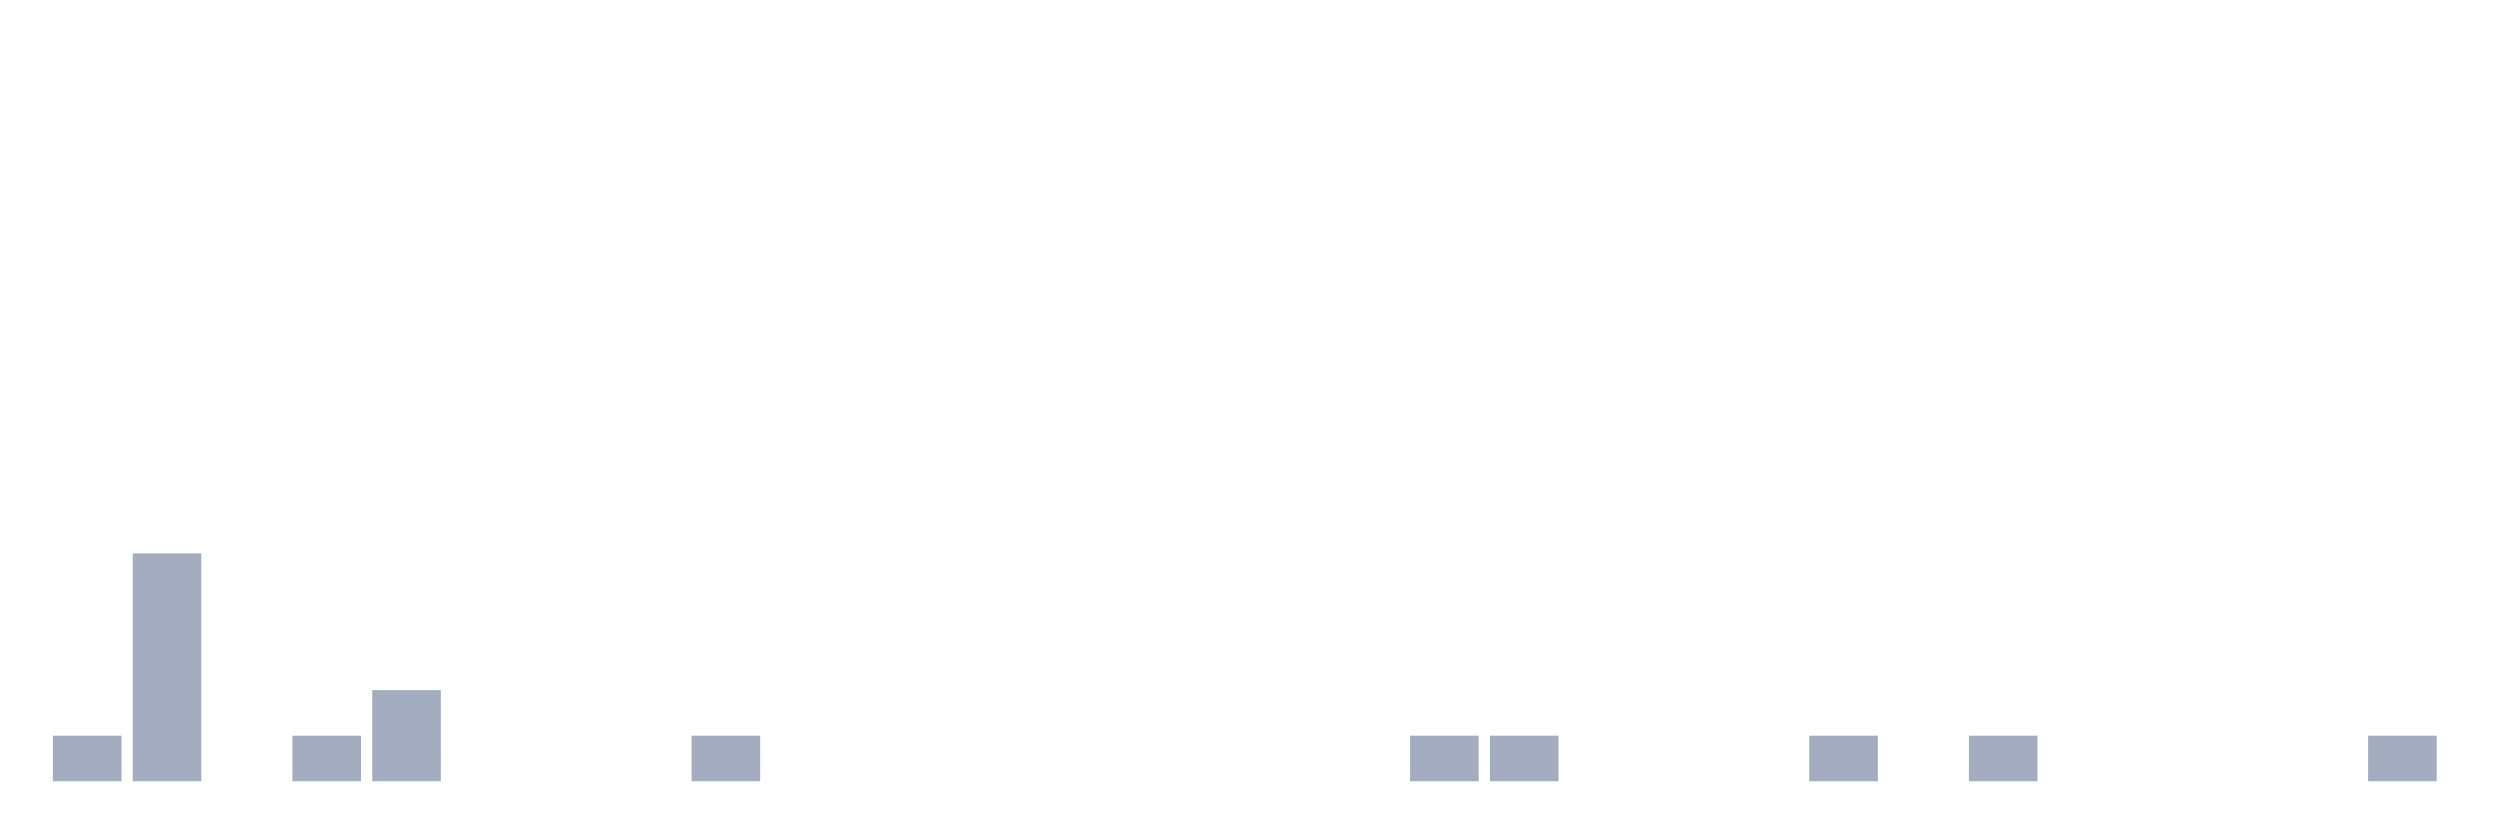
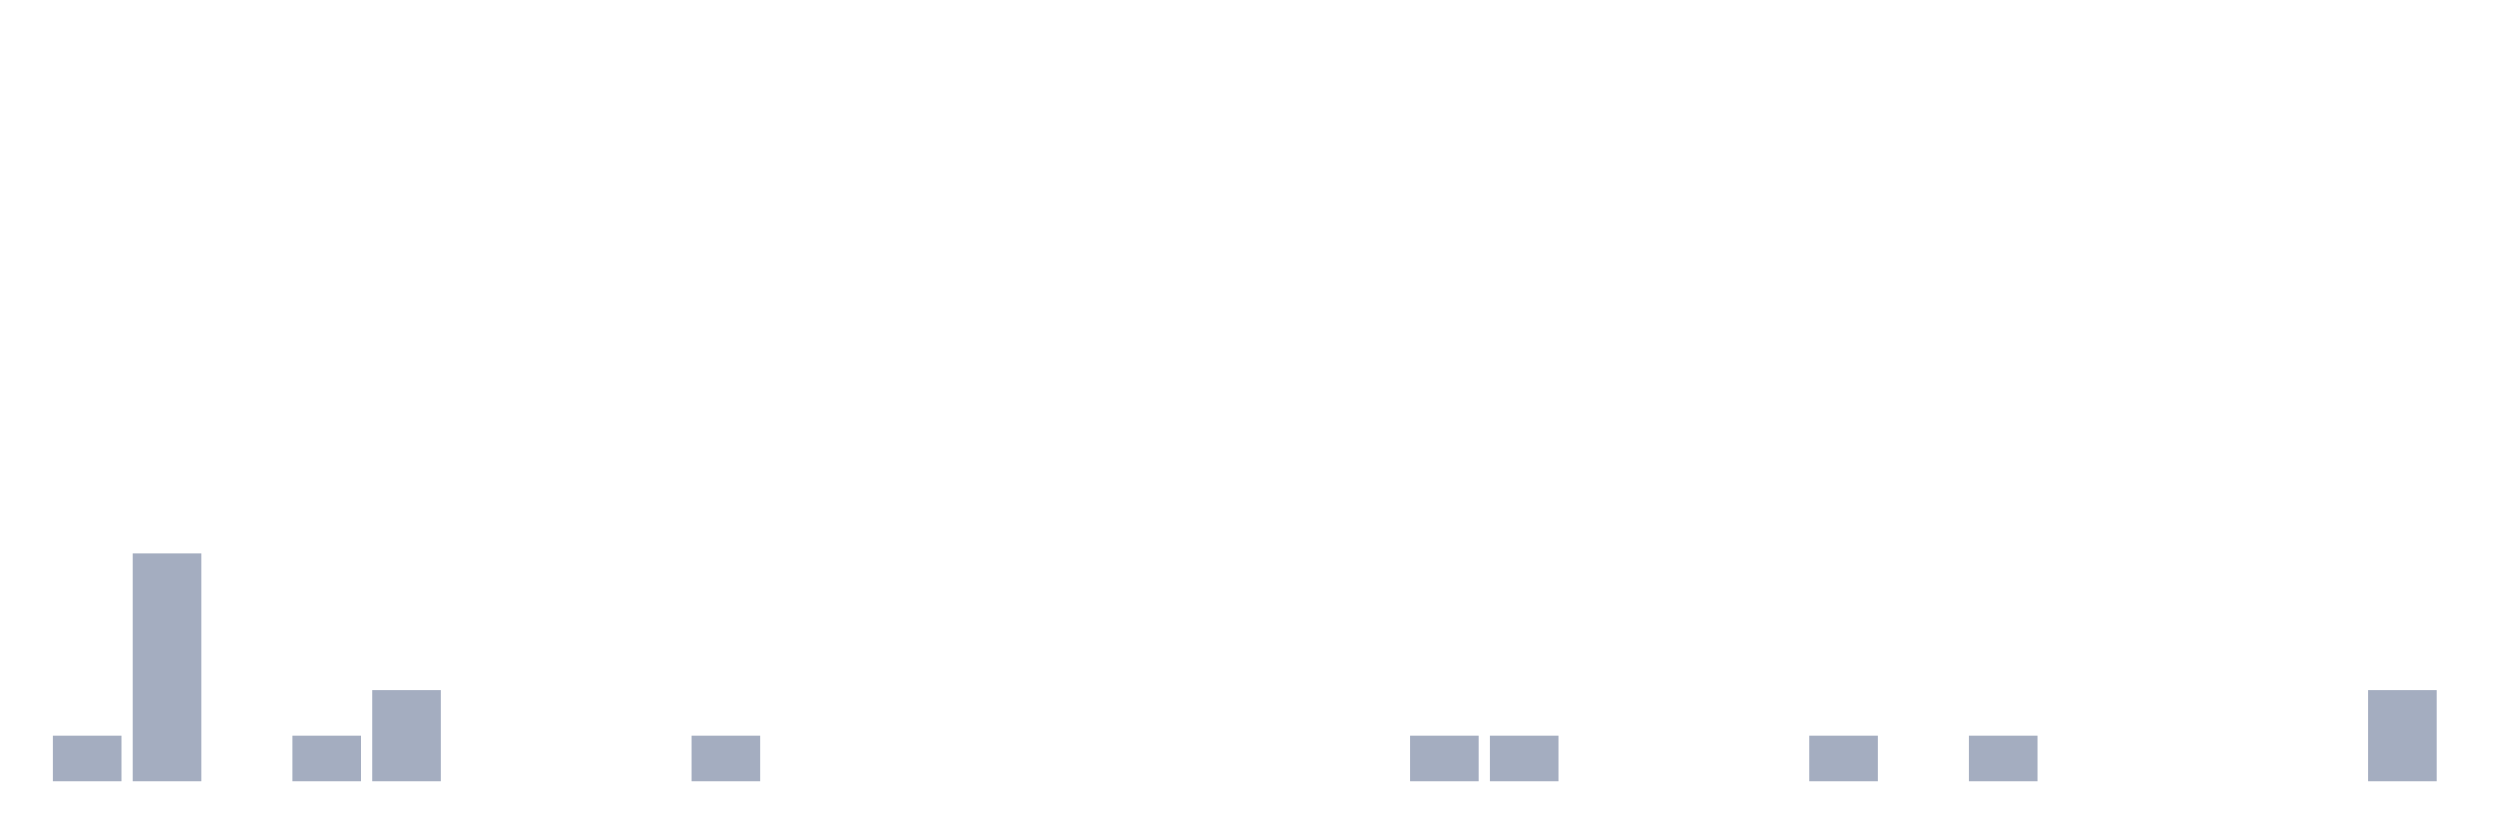
<svg xmlns="http://www.w3.org/2000/svg" viewBox="0 0 480 160">
  <g transform="translate(10,10)">
    <rect class="bar" x="0.153" width="13.175" y="131.25" height="8.75" fill="rgb(164,173,192)" />
    <rect class="bar" x="15.482" width="13.175" y="96.25" height="43.75" fill="rgb(164,173,192)" />
    <rect class="bar" x="30.81" width="13.175" y="140" height="0" fill="rgb(164,173,192)" />
    <rect class="bar" x="46.138" width="13.175" y="131.25" height="8.75" fill="rgb(164,173,192)" />
    <rect class="bar" x="61.466" width="13.175" y="122.5" height="17.5" fill="rgb(164,173,192)" />
    <rect class="bar" x="76.794" width="13.175" y="140" height="0" fill="rgb(164,173,192)" />
    <rect class="bar" x="92.123" width="13.175" y="140" height="0" fill="rgb(164,173,192)" />
    <rect class="bar" x="107.451" width="13.175" y="140" height="0" fill="rgb(164,173,192)" />
    <rect class="bar" x="122.779" width="13.175" y="131.25" height="8.75" fill="rgb(164,173,192)" />
    <rect class="bar" x="138.107" width="13.175" y="140" height="0" fill="rgb(164,173,192)" />
    <rect class="bar" x="153.436" width="13.175" y="140" height="0" fill="rgb(164,173,192)" />
    <rect class="bar" x="168.764" width="13.175" y="140" height="0" fill="rgb(164,173,192)" />
    <rect class="bar" x="184.092" width="13.175" y="140" height="0" fill="rgb(164,173,192)" />
    <rect class="bar" x="199.42" width="13.175" y="140" height="0" fill="rgb(164,173,192)" />
    <rect class="bar" x="214.748" width="13.175" y="140" height="0" fill="rgb(164,173,192)" />
    <rect class="bar" x="230.077" width="13.175" y="140" height="0" fill="rgb(164,173,192)" />
    <rect class="bar" x="245.405" width="13.175" y="140" height="0" fill="rgb(164,173,192)" />
    <rect class="bar" x="260.733" width="13.175" y="131.25" height="8.75" fill="rgb(164,173,192)" />
    <rect class="bar" x="276.061" width="13.175" y="131.25" height="8.75" fill="rgb(164,173,192)" />
    <rect class="bar" x="291.39" width="13.175" y="140" height="0" fill="rgb(164,173,192)" />
    <rect class="bar" x="306.718" width="13.175" y="140" height="0" fill="rgb(164,173,192)" />
    <rect class="bar" x="322.046" width="13.175" y="140" height="0" fill="rgb(164,173,192)" />
    <rect class="bar" x="337.374" width="13.175" y="131.25" height="8.75" fill="rgb(164,173,192)" />
    <rect class="bar" x="352.702" width="13.175" y="140" height="0" fill="rgb(164,173,192)" />
    <rect class="bar" x="368.031" width="13.175" y="131.25" height="8.75" fill="rgb(164,173,192)" />
    <rect class="bar" x="383.359" width="13.175" y="140" height="0" fill="rgb(164,173,192)" />
    <rect class="bar" x="398.687" width="13.175" y="140" height="0" fill="rgb(164,173,192)" />
    <rect class="bar" x="414.015" width="13.175" y="140" height="0" fill="rgb(164,173,192)" />
    <rect class="bar" x="429.344" width="13.175" y="140" height="0" fill="rgb(164,173,192)" />
-     <rect class="bar" x="444.672" width="13.175" y="131.25" height="8.75" fill="rgb(164,173,192)" />
+     <rect class="bar" x="444.672" width="13.175" y="122.5" height="17.5" fill="rgb(164,173,192)" />
  </g>
</svg>
